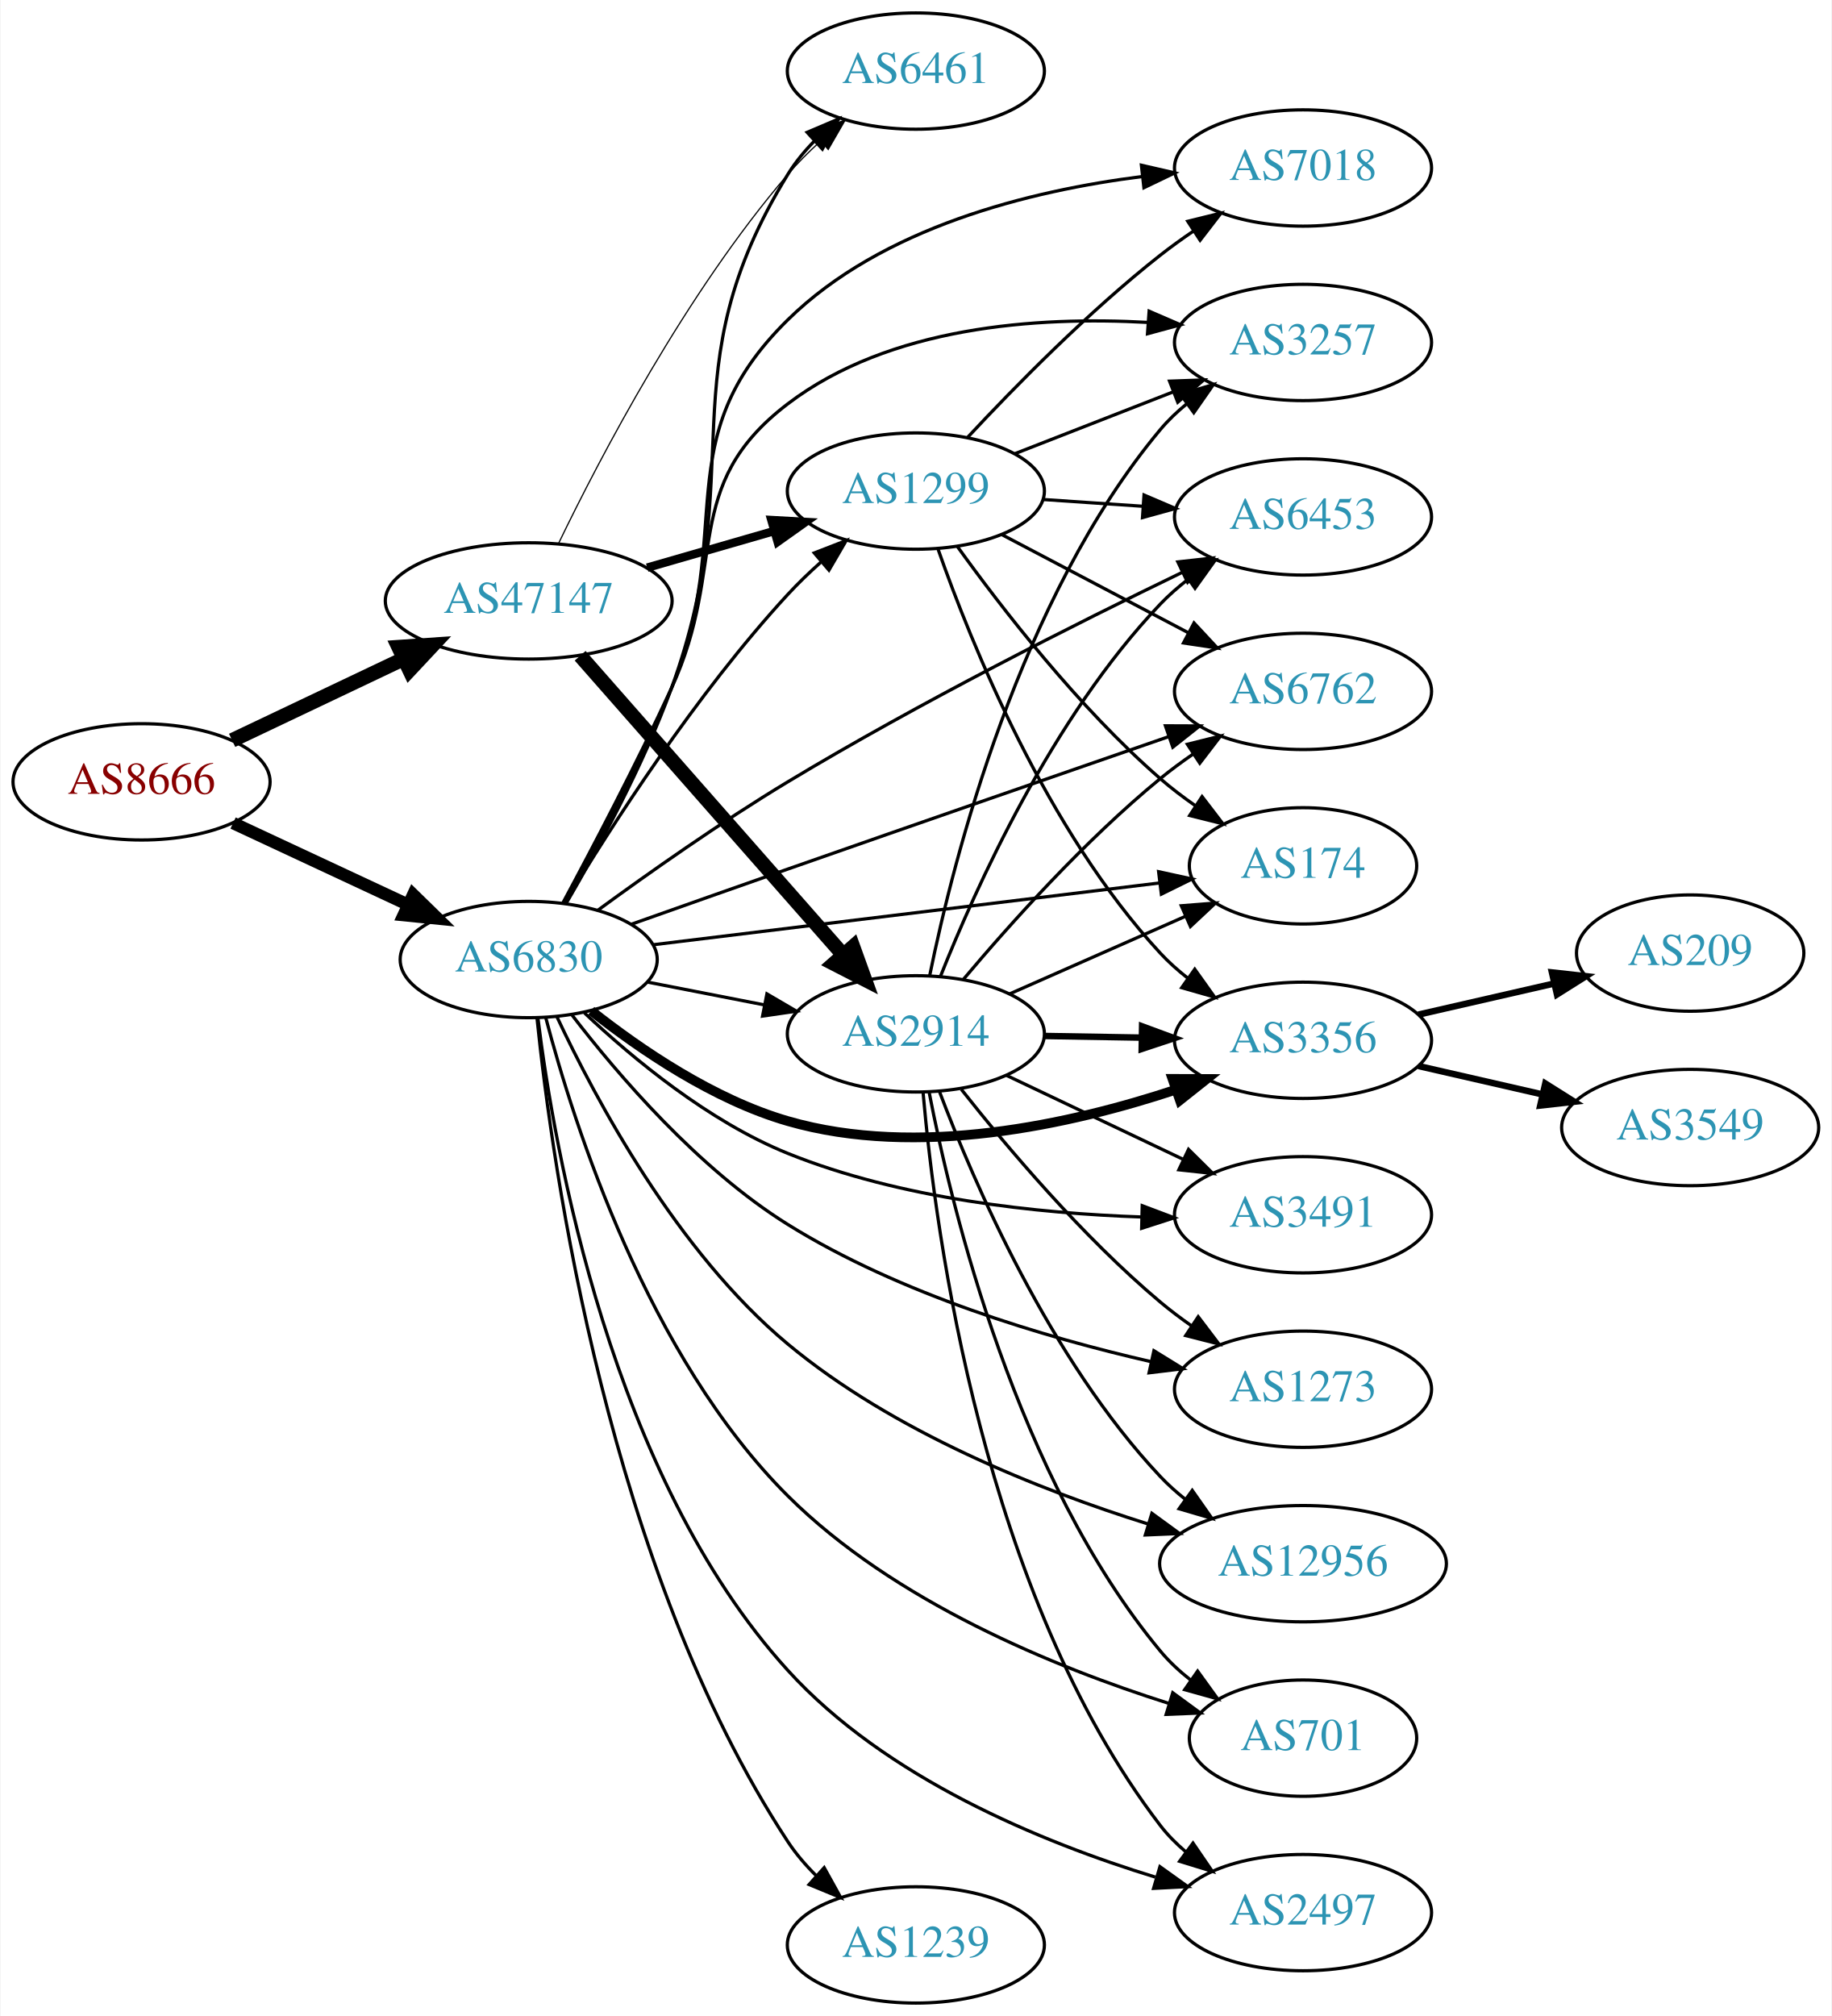
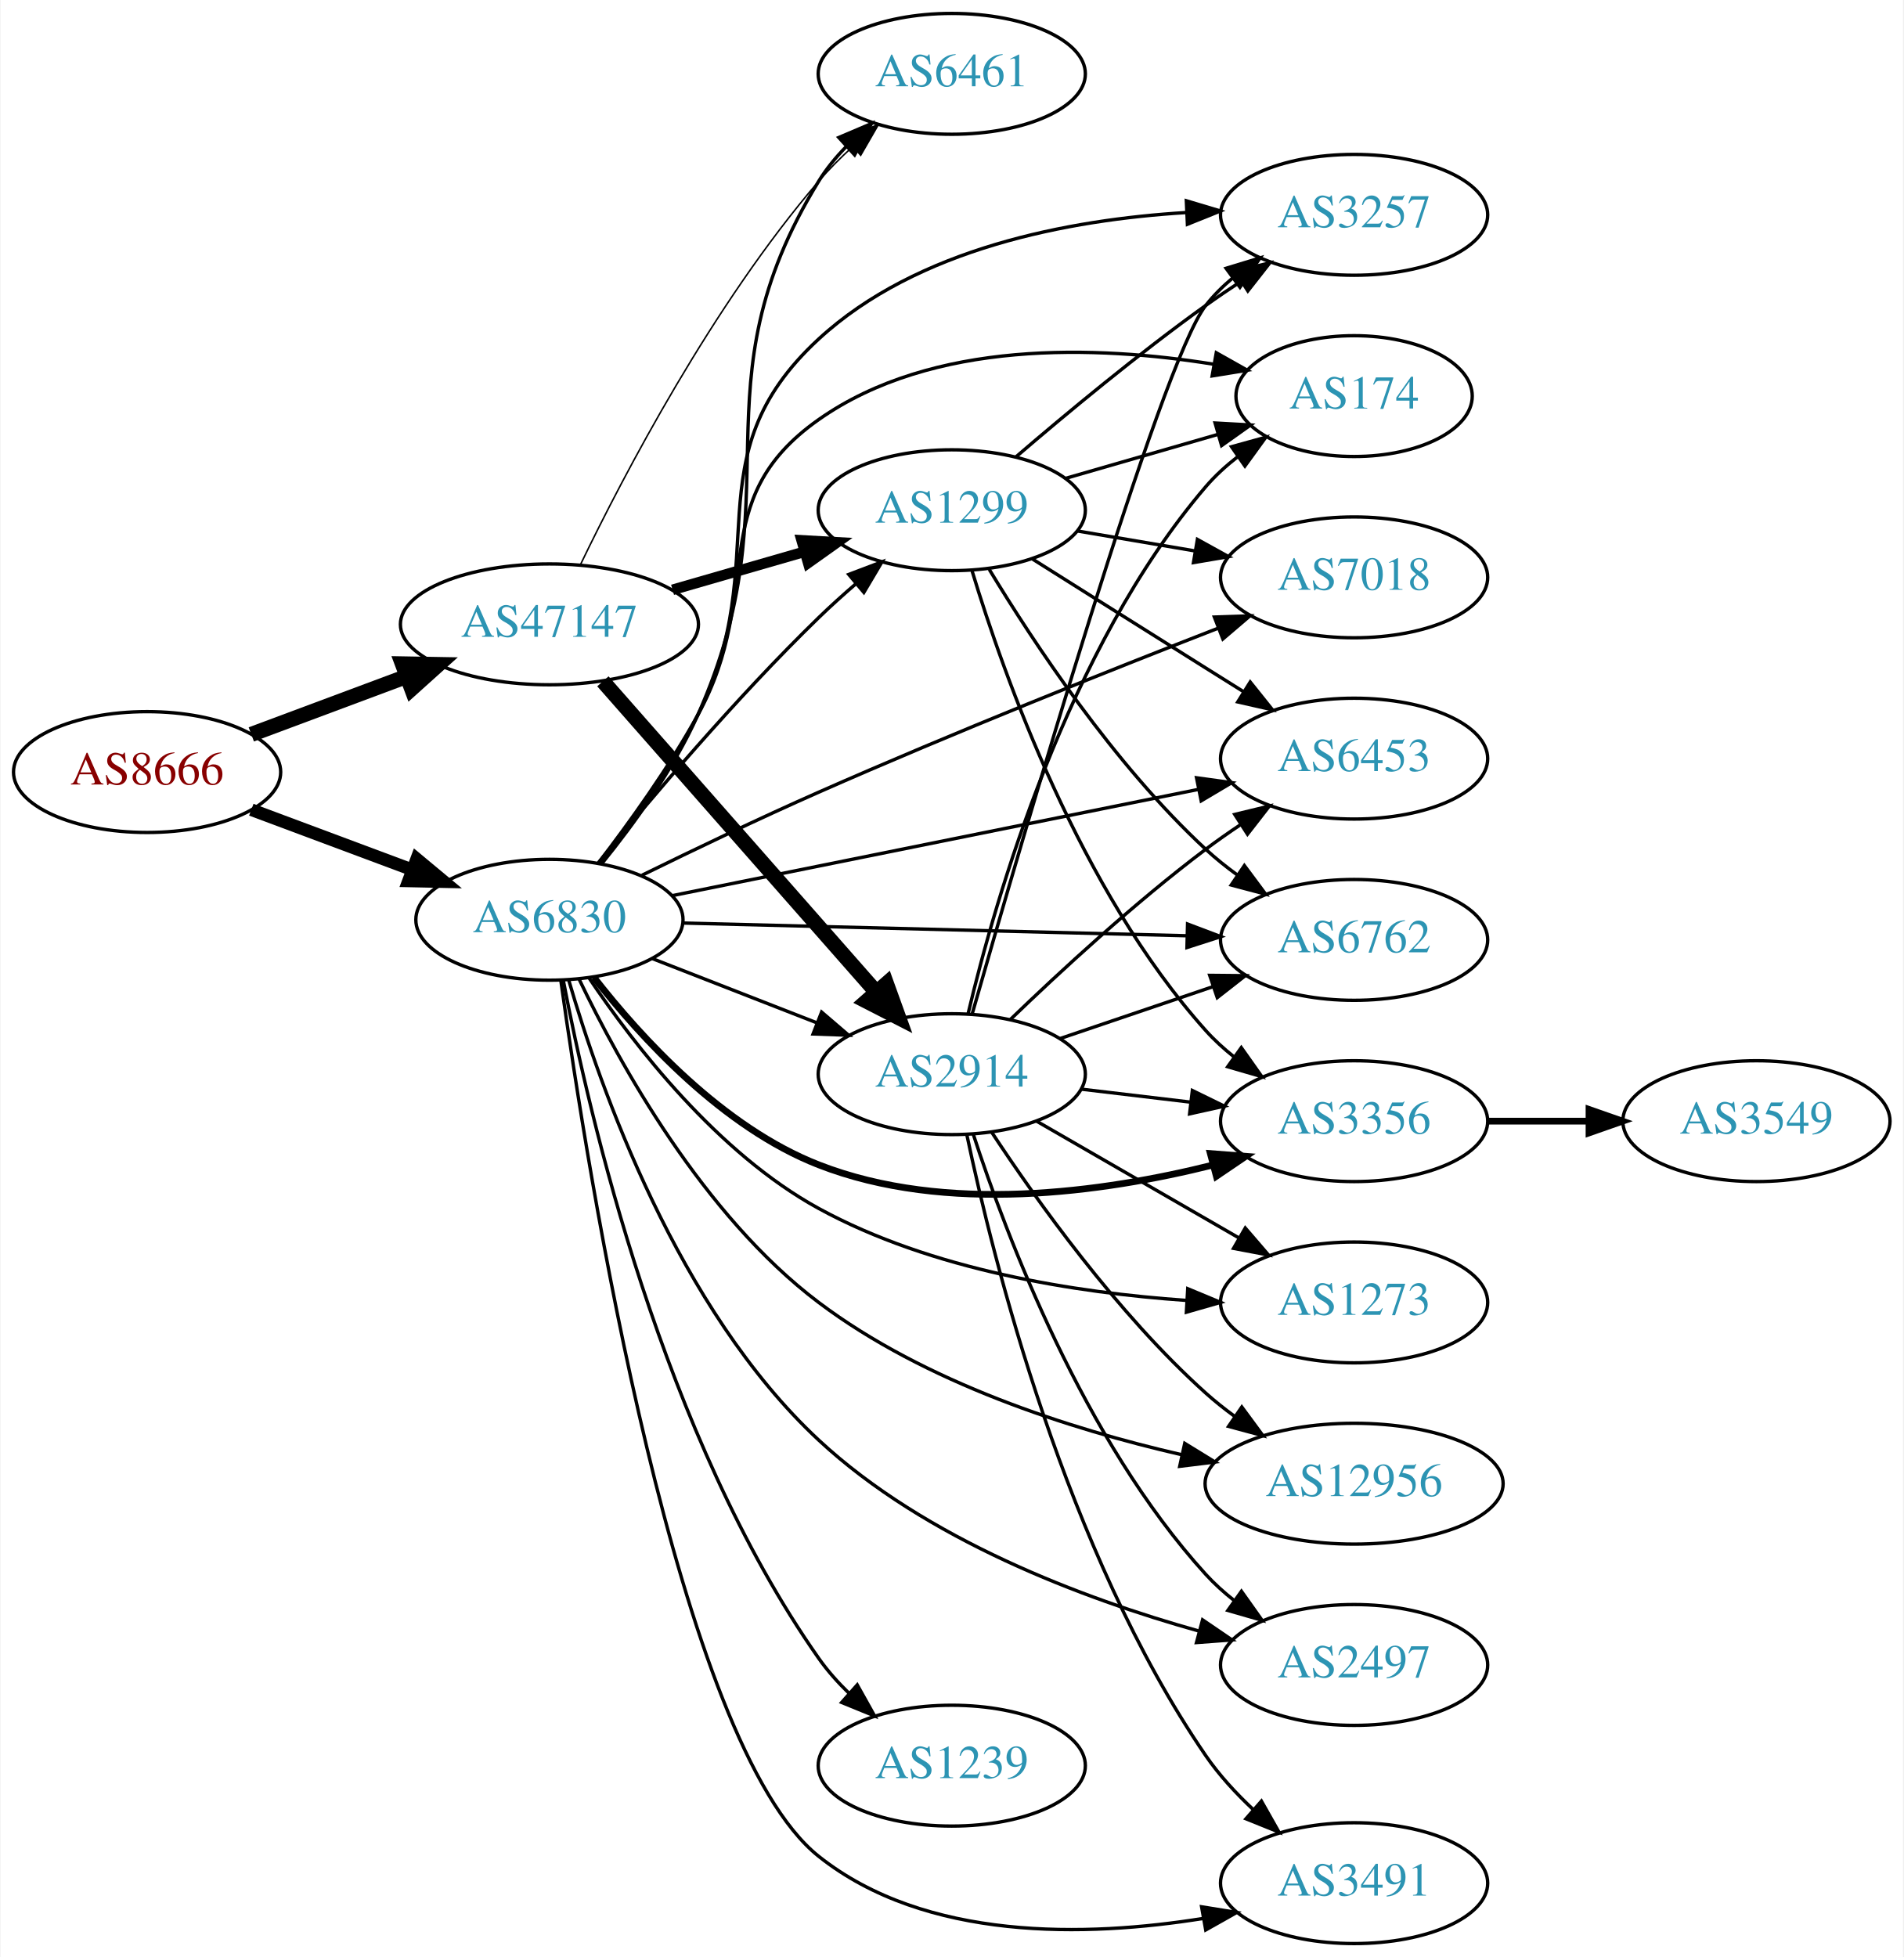
- <svg xmlns="http://www.w3.org/2000/svg" xmlns:xlink="http://www.w3.org/1999/xlink" width="567pt" height="624pt" viewBox="0.00 0.00 566.66 624.00">
-   <g id="graph0" class="graph" transform="scale(1 1) rotate(0) translate(4 620)">
-     <polygon fill="white" stroke="none" points="-4,4 -4,-620 562.663,-620 562.663,4 -4,4" />
+ <svg xmlns="http://www.w3.org/2000/svg" xmlns:xlink="http://www.w3.org/1999/xlink" width="567pt" height="583pt" viewBox="0.00 0.00 566.66 583.00">
+   <g id="graph0" class="graph" transform="scale(1 1) rotate(0) translate(4 579)">
+     <polygon fill="white" stroke="none" points="-4,4 -4,-579 562.663,-579 562.663,4 -4,4" />
    <g id="node1" class="node">
      <g id="a_node1">
        <a xlink:href="/asn/8666" xlink:title="AS8666 ~ FiberLink GmbH [AT]">
-           <ellipse fill="#ffffff" stroke="black" cx="39.647" cy="-378" rx="39.794" ry="18" />
-           <text text-anchor="middle" x="39.647" y="-374.3" font-family="Times,serif" font-size="14.00" fill="#880000">AS8666</text>
+           <ellipse fill="#ffffff" stroke="black" cx="39.647" cy="-349" rx="39.794" ry="18" />
+           <text text-anchor="middle" x="39.647" y="-345.3" font-family="Times,serif" font-size="14.00" fill="#880000">AS8666</text>
        </a>
      </g>
    </g>
    <g id="node2" class="node">
      <g id="a_node2">
        <a xlink:href="/asn/6830" xlink:title="AS6830 ~ LGI-UPC [AT]">
-           <ellipse fill="#ffffff" stroke="black" cx="159.489" cy="-323" rx="39.794" ry="18" />
-           <text text-anchor="middle" x="159.489" y="-319.3" font-family="Times,serif" font-size="14.00" fill="#2c94b3">AS6830</text>
+           <ellipse fill="#ffffff" stroke="black" cx="159.489" cy="-305" rx="39.794" ry="18" />
+           <text text-anchor="middle" x="159.489" y="-301.3" font-family="Times,serif" font-size="14.00" fill="#2c94b3">AS6830</text>
        </a>
      </g>
    </g>
    <g id="edge1" class="edge">
-       <path fill="none" stroke="black" stroke-width="3.825" d="M67.978,-365.244C84.041,-357.747 104.551,-348.174 121.985,-340.037" />
-       <polygon fill="black" stroke="black" stroke-width="3.825" points="123.724,-343.088 131.306,-335.687 120.764,-336.745 123.724,-343.088" />
+       <path fill="none" stroke="black" stroke-width="3.75" d="M70.688,-337.783C85.257,-332.343 102.957,-325.735 118.637,-319.88" />
+       <polygon fill="black" stroke="black" stroke-width="3.75" points="119.949,-323.126 128.093,-316.349 117.5,-316.569 119.949,-323.126" />
    </g>
    <g id="node3" class="node">
      <g id="a_node3">
        <a xlink:href="/asn/47147" xlink:title="AS47147 ~ ANEXIA Internetdienstleistungs GmbH [AT]">
-           <ellipse fill="#ffffff" stroke="black" cx="159.489" cy="-434" rx="44.393" ry="18" />
-           <text text-anchor="middle" x="159.489" y="-430.3" font-family="Times,serif" font-size="14.00" fill="#2c94b3">AS47147</text>
+           <ellipse fill="#ffffff" stroke="black" cx="159.489" cy="-393" rx="44.393" ry="18" />
+           <text text-anchor="middle" x="159.489" y="-389.3" font-family="Times,serif" font-size="14.00" fill="#2c94b3">AS47147</text>
        </a>
      </g>
    </g>
    <g id="edge2" class="edge">
-       <path fill="none" stroke="black" stroke-width="4.5" d="M67.682,-390.848C83.391,-398.313 103.428,-407.835 120.682,-416.034" />
-       <polygon fill="black" stroke="black" stroke-width="4.5" points="119.214,-419.695 129.936,-420.431 122.594,-412.583 119.214,-419.695" />
+       <path fill="none" stroke="black" stroke-width="4.5" d="M70.688,-360.217C84.672,-365.438 101.541,-371.737 116.739,-377.411" />
+       <polygon fill="black" stroke="black" stroke-width="4.5" points="115.692,-381.223 126.438,-381.033 118.447,-373.846 115.692,-381.223" />
    </g>
    <g id="node4" class="node">
      <g id="a_node4">
-         <a xlink:href="/asn/6453" xlink:title="AS6453 ~ TATA COMMUNICATIONS (AMERICA) INC [US]">
-           <ellipse fill="#ffffff" stroke="black" cx="399.174" cy="-460" rx="39.794" ry="18" />
-           <text text-anchor="middle" x="399.174" y="-456.3" font-family="Times,serif" font-size="14.00" fill="#2c94b3">AS6453</text>
+         <a xlink:href="/asn/3257" xlink:title="AS3257 ~ GTT [DE]">
+           <ellipse fill="#ffffff" stroke="black" cx="399.174" cy="-515" rx="39.794" ry="18" />
+           <text text-anchor="middle" x="399.174" y="-511.3" font-family="Times,serif" font-size="14.00" fill="#2c94b3">AS3257</text>
        </a>
      </g>
    </g>
    <g id="edge3" class="edge">
-       <path fill="none" stroke="black" d="M180.845,-338.228C196.56,-349.713 219.038,-365.56 239.685,-378 280.381,-402.518 329.197,-427.089 361.799,-442.85" />
-       <polygon fill="black" stroke="black" points="360.427,-446.073 370.956,-447.251 363.459,-439.764 360.427,-446.073" />
+       <path fill="none" stroke="black" d="M174.457,-321.723C183.751,-333.508 195.678,-349.982 203.685,-366 227.065,-412.768 201.235,-442.568 239.685,-478 269.06,-505.07 314.326,-513.525 348.973,-515.67" />
+       <polygon fill="black" stroke="black" points="349.205,-519.184 359.355,-516.147 349.526,-512.192 349.205,-519.184" />
    </g>
    <g id="node5" class="node">
      <g id="a_node5">
-         <a xlink:href="/asn/174" xlink:title="AS174 ~ Cogent Communications [US]">
-           <ellipse fill="#ffffff" stroke="black" cx="399.174" cy="-352" rx="35.194" ry="18" />
-           <text text-anchor="middle" x="399.174" y="-348.3" font-family="Times,serif" font-size="14.00" fill="#2c94b3">AS174</text>
+         <a xlink:href="/asn/6461" xlink:title="AS6461 ~ ZAYO-6461 [US]">
+           <ellipse fill="#ffffff" stroke="black" cx="279.332" cy="-557" rx="39.794" ry="18" />
+           <text text-anchor="middle" x="279.332" y="-553.3" font-family="Times,serif" font-size="14.00" fill="#2c94b3">AS6461</text>
        </a>
      </g>
    </g>
    <g id="edge4" class="edge">
-       <path fill="none" stroke="black" d="M197.889,-327.563C240.46,-332.757 309.896,-341.229 354.805,-346.708" />
-       <polygon fill="black" stroke="black" points="354.478,-350.194 364.828,-347.931 355.326,-343.246 354.478,-350.194" />
+       <path fill="none" stroke="black" d="M175.12,-321.763C184.584,-333.435 196.445,-349.763 203.685,-366 233.191,-432.176 201.756,-463.265 239.685,-525 241.942,-528.674 244.772,-532.123 247.867,-535.298" />
+       <polygon fill="black" stroke="black" points="245.679,-538.039 255.43,-542.183 250.391,-532.863 245.679,-538.039" />
    </g>
    <g id="node6" class="node">
      <g id="a_node6">
-         <a xlink:href="/asn/3356" xlink:title="AS3356 ~ Level 3 Parent, LLC [US]">
-           <ellipse fill="#ffffff" stroke="black" cx="399.174" cy="-298" rx="39.794" ry="18" />
-           <text text-anchor="middle" x="399.174" y="-294.3" font-family="Times,serif" font-size="14.00" fill="#2c94b3">AS3356</text>
+         <a xlink:href="/asn/1299" xlink:title="AS1299 ~ Telia Carrier [EU]">
+           <ellipse fill="#ffffff" stroke="black" cx="279.332" cy="-427" rx="39.794" ry="18" />
+           <text text-anchor="middle" x="279.332" y="-423.3" font-family="Times,serif" font-size="14.00" fill="#2c94b3">AS1299</text>
        </a>
      </g>
    </g>
    <g id="edge5" class="edge">
-       <path fill="none" stroke="black" stroke-width="3" d="M178.847,-307.138C194.019,-295.142 216.724,-279.642 239.685,-273 279.819,-261.391 327.327,-271.966 359.793,-282.716" />
-       <polygon fill="black" stroke="black" stroke-width="3" points="358.766,-286.064 369.361,-286.033 361.06,-279.45 358.766,-286.064" />
+       <path fill="none" stroke="black" d="M174.054,-321.966C189.264,-340.61 215.04,-371.084 239.685,-395 243.174,-398.386 246.979,-401.816 250.796,-405.111" />
+       <polygon fill="black" stroke="black" points="248.642,-407.873 258.55,-411.626 253.145,-402.513 248.642,-407.873" />
    </g>
    <g id="node7" class="node">
      <g id="a_node7">
-         <a xlink:href="/asn/3257" xlink:title="AS3257 ~ GTT [DE]">
-           <ellipse fill="#ffffff" stroke="black" cx="399.174" cy="-514" rx="39.794" ry="18" />
-           <text text-anchor="middle" x="399.174" y="-510.3" font-family="Times,serif" font-size="14.00" fill="#2c94b3">AS3257</text>
+         <a xlink:href="/asn/1273" xlink:title="AS1273 ~ Vodafone Group PLC [EU]">
+           <ellipse fill="#ffffff" stroke="black" cx="399.174" cy="-191" rx="39.794" ry="18" />
+           <text text-anchor="middle" x="399.174" y="-187.3" font-family="Times,serif" font-size="14.00" fill="#2c94b3">AS1273</text>
        </a>
      </g>
    </g>
    <g id="edge6" class="edge">
-       <path fill="none" stroke="black" d="M170.04,-340.479C179.108,-357.32 192.914,-383.616 203.685,-407 221.364,-445.381 206.068,-469.396 239.685,-495 271.153,-518.966 316.8,-522.114 351.032,-520.208" />
-       <polygon fill="black" stroke="black" points="351.539,-523.681 361.261,-519.471 351.036,-516.699 351.539,-523.681" />
+       <path fill="none" stroke="black" d="M171.286,-287.659C184.719,-267.671 209.594,-235.467 239.685,-219 273.304,-200.603 316.393,-193.881 349.154,-191.606" />
+       <polygon fill="black" stroke="black" points="349.621,-195.085 359.403,-191.014 349.218,-188.096 349.621,-195.085" />
    </g>
    <g id="node8" class="node">
      <g id="a_node8">
-         <a xlink:href="/asn/6762" xlink:title="AS6762 ~ TELECOM ITALIA SPARKLE S.p.A. [IT]">
-           <ellipse fill="#ffffff" stroke="black" cx="399.174" cy="-406" rx="39.794" ry="18" />
-           <text text-anchor="middle" x="399.174" y="-402.3" font-family="Times,serif" font-size="14.00" fill="#2c94b3">AS6762</text>
+         <a xlink:href="/asn/174" xlink:title="AS174 ~ Cogent Communications [US]">
+           <ellipse fill="#ffffff" stroke="black" cx="399.174" cy="-461" rx="35.194" ry="18" />
+           <text text-anchor="middle" x="399.174" y="-457.3" font-family="Times,serif" font-size="14.00" fill="#2c94b3">AS174</text>
        </a>
      </g>
    </g>
    <g id="edge7" class="edge">
-       <path fill="none" stroke="black" d="M191.315,-333.945C205.962,-339.134 223.72,-345.407 239.685,-351 279.791,-365.049 325.664,-380.949 357.702,-392.028" />
-       <polygon fill="black" stroke="black" points="356.584,-395.344 367.179,-395.303 358.871,-388.729 356.584,-395.344" />
+       <path fill="none" stroke="black" d="M174.066,-321.928C183.186,-333.804 195.064,-350.304 203.685,-366 224.027,-403.039 205.129,-429.678 239.685,-454 273.67,-477.92 322.653,-476.074 357.148,-470.526" />
+       <polygon fill="black" stroke="black" points="358.123,-473.908 367.355,-468.71 356.896,-467.016 358.123,-473.908" />
    </g>
    <g id="node9" class="node">
      <g id="a_node9">
-         <a xlink:href="/asn/6461" xlink:title="AS6461 ~ ZAYO-6461 [US]">
-           <ellipse fill="#ffffff" stroke="black" cx="279.332" cy="-598" rx="39.794" ry="18" />
-           <text text-anchor="middle" x="279.332" y="-594.3" font-family="Times,serif" font-size="14.00" fill="#2c94b3">AS6461</text>
+         <a xlink:href="/asn/7018" xlink:title="AS7018 ~ AT&amp;T Services, Inc. [US]">
+           <ellipse fill="#ffffff" stroke="black" cx="399.174" cy="-407" rx="39.794" ry="18" />
+           <text text-anchor="middle" x="399.174" y="-403.3" font-family="Times,serif" font-size="14.00" fill="#2c94b3">AS7018</text>
        </a>
      </g>
    </g>
    <g id="edge8" class="edge">
-       <path fill="none" stroke="black" d="M171.111,-340.433C180.814,-357.025 194.942,-382.959 203.685,-407 228.449,-475.092 201.756,-504.265 239.685,-566 241.942,-569.674 244.772,-573.123 247.867,-576.298" />
-       <polygon fill="black" stroke="black" points="245.679,-579.039 255.43,-583.183 250.391,-573.863 245.679,-579.039" />
+       <path fill="none" stroke="black" d="M187.053,-318.266C202.337,-325.768 221.966,-335.181 239.685,-343 279.788,-360.697 326.381,-379.28 358.621,-391.834" />
+       <polygon fill="black" stroke="black" points="357.554,-395.174 368.142,-395.529 360.086,-388.649 357.554,-395.174" />
    </g>
    <g id="node10" class="node">
      <g id="a_node10">
-         <a xlink:href="/asn/1239" xlink:title="AS1239 ~ Sprint [US]">
-           <ellipse fill="#ffffff" stroke="black" cx="279.332" cy="-18" rx="39.794" ry="18" />
-           <text text-anchor="middle" x="279.332" y="-14.3" font-family="Times,serif" font-size="14.00" fill="#2c94b3">AS1239</text>
+         <a xlink:href="/asn/6453" xlink:title="AS6453 ~ TATA COMMUNICATIONS (AMERICA) INC [US]">
+           <ellipse fill="#ffffff" stroke="black" cx="399.174" cy="-353" rx="39.794" ry="18" />
+           <text text-anchor="middle" x="399.174" y="-349.3" font-family="Times,serif" font-size="14.00" fill="#2c94b3">AS6453</text>
        </a>
      </g>
    </g>
    <g id="edge9" class="edge">
-       <path fill="none" stroke="black" d="M162.057,-304.883C166.784,-258.761 184.178,-134.58 239.685,-50 242.172,-46.211 245.244,-42.64 248.562,-39.355" />
-       <polygon fill="black" stroke="black" points="250.949,-41.916 256.082,-32.648 246.29,-36.692 250.949,-41.916" />
+       <path fill="none" stroke="black" d="M196.073,-312.186C237.851,-320.623 307.217,-334.631 352.819,-343.841" />
+       <polygon fill="black" stroke="black" points="352.241,-347.294 362.736,-345.843 353.626,-340.433 352.241,-347.294" />
    </g>
    <g id="node11" class="node">
      <g id="a_node11">
-         <a xlink:href="/asn/12956" xlink:title="AS12956 ~ TELXIUS [ES]">
-           <ellipse fill="#ffffff" stroke="black" cx="399.174" cy="-136" rx="44.393" ry="18" />
-           <text text-anchor="middle" x="399.174" y="-132.3" font-family="Times,serif" font-size="14.00" fill="#2c94b3">AS12956</text>
+         <a xlink:href="/asn/6762" xlink:title="AS6762 ~ TELECOM ITALIA SPARKLE S.p.A. [IT]">
+           <ellipse fill="#ffffff" stroke="black" cx="399.174" cy="-299" rx="39.794" ry="18" />
+           <text text-anchor="middle" x="399.174" y="-295.3" font-family="Times,serif" font-size="14.00" fill="#2c94b3">AS6762</text>
        </a>
      </g>
    </g>
    <g id="edge10" class="edge">
-       <path fill="none" stroke="black" d="M168.209,-305.322C180.151,-279.805 205.36,-232.587 239.685,-204 272.352,-176.794 317.536,-158.849 351.303,-148.261" />
-       <polygon fill="black" stroke="black" points="352.391,-151.588 360.947,-145.339 350.361,-144.889 352.391,-151.588" />
+       <path fill="none" stroke="black" d="M199.206,-304.023C240.125,-302.99 304.765,-301.358 349.199,-300.236" />
+       <polygon fill="black" stroke="black" points="349.565,-303.728 359.474,-299.977 349.388,-296.731 349.565,-303.728" />
    </g>
    <g id="node12" class="node">
      <g id="a_node12">
-         <a xlink:href="/asn/7018" xlink:title="AS7018 ~ AT&amp;T Services, Inc. [US]">
-           <ellipse fill="#ffffff" stroke="black" cx="399.174" cy="-568" rx="39.794" ry="18" />
-           <text text-anchor="middle" x="399.174" y="-564.3" font-family="Times,serif" font-size="14.00" fill="#2c94b3">AS7018</text>
+         <a xlink:href="/asn/12956" xlink:title="AS12956 ~ TELXIUS [ES]">
+           <ellipse fill="#ffffff" stroke="black" cx="399.174" cy="-137" rx="44.393" ry="18" />
+           <text text-anchor="middle" x="399.174" y="-133.3" font-family="Times,serif" font-size="14.00" fill="#2c94b3">AS12956</text>
        </a>
      </g>
    </g>
    <g id="edge11" class="edge">
-       <path fill="none" stroke="black" d="M170.656,-340.609C180.039,-357.326 193.949,-383.343 203.685,-407 223.907,-456.135 201.785,-483.761 239.685,-521 268.845,-549.651 314.621,-560.97 349.496,-565.373" />
-       <polygon fill="black" stroke="black" points="349.152,-568.857 359.478,-566.485 349.927,-561.9 349.152,-568.857" />
+       <path fill="none" stroke="black" d="M168.325,-287.312C180.245,-262.357 205.241,-216.969 239.685,-191 271.448,-167.053 314.54,-153.278 347.773,-145.642" />
+       <polygon fill="black" stroke="black" points="348.724,-149.017 357.747,-143.465 347.231,-142.178 348.724,-149.017" />
    </g>
    <g id="node13" class="node">
      <g id="a_node13">
-         <a xlink:href="/asn/1299" xlink:title="AS1299 ~ Telia Carrier [EU]">
-           <ellipse fill="#ffffff" stroke="black" cx="279.332" cy="-468" rx="39.794" ry="18" />
-           <text text-anchor="middle" x="279.332" y="-464.3" font-family="Times,serif" font-size="14.00" fill="#2c94b3">AS1299</text>
+         <a xlink:href="/asn/2497" xlink:title="AS2497 ~ Internet Initiative Japan Inc. [JP]">
+           <ellipse fill="#ffffff" stroke="black" cx="399.174" cy="-83" rx="39.794" ry="18" />
+           <text text-anchor="middle" x="399.174" y="-79.3" font-family="Times,serif" font-size="14.00" fill="#2c94b3">AS2497</text>
        </a>
      </g>
    </g>
    <g id="edge12" class="edge">
-       <path fill="none" stroke="black" d="M170.719,-340.526C184.685,-363.698 211.254,-405.189 239.685,-436 242.827,-439.405 246.332,-442.776 249.913,-445.981" />
-       <polygon fill="black" stroke="black" points="247.884,-448.851 257.763,-452.679 252.427,-443.526 247.884,-448.851" />
+       <path fill="none" stroke="black" d="M165.256,-286.951C174.505,-255.194 197.754,-189 239.685,-150 271.539,-120.372 318.438,-102.772 352.958,-93.102" />
+       <polygon fill="black" stroke="black" points="354.039,-96.436 362.792,-90.466 352.227,-89.674 354.039,-96.436" />
    </g>
    <g id="node14" class="node">
      <g id="a_node14">
-         <a xlink:href="/asn/701" xlink:title="AS701 ~ UUNET [US]">
-           <ellipse fill="#ffffff" stroke="black" cx="399.174" cy="-82" rx="35.194" ry="18" />
-           <text text-anchor="middle" x="399.174" y="-78.3" font-family="Times,serif" font-size="14.00" fill="#2c94b3">AS701</text>
+         <a xlink:href="/asn/3356" xlink:title="AS3356 ~ Level 3 Parent, LLC [US]">
+           <ellipse fill="#ffffff" stroke="black" cx="399.174" cy="-245" rx="39.794" ry="18" />
+           <text text-anchor="middle" x="399.174" y="-241.3" font-family="Times,serif" font-size="14.00" fill="#2c94b3">AS3356</text>
        </a>
      </g>
    </g>
    <g id="edge13" class="edge">
-       <path fill="none" stroke="black" d="M164.791,-304.918C173.547,-271.643 196.379,-200.17 239.685,-157 272.552,-124.237 322.479,-103.898 357.492,-92.804" />
-       <polygon fill="black" stroke="black" points="358.849,-96.05 367.394,-89.786 356.808,-89.354 358.849,-96.05" />
+       <path fill="none" stroke="black" stroke-width="2" d="M172.754,-287.815C186.652,-269.978 211.12,-243.157 239.685,-232 277.556,-217.209 324.303,-223.737 357.182,-231.951" />
+       <polygon fill="black" stroke="black" stroke-width="2" points="356.352,-235.352 366.915,-234.533 358.147,-228.586 356.352,-235.352" />
    </g>
    <g id="node15" class="node">
      <g id="a_node15">
-         <a xlink:href="/asn/2497" xlink:title="AS2497 ~ Internet Initiative Japan Inc. [JP]">
-           <ellipse fill="#ffffff" stroke="black" cx="399.174" cy="-28" rx="39.794" ry="18" />
-           <text text-anchor="middle" x="399.174" y="-24.3" font-family="Times,serif" font-size="14.00" fill="#2c94b3">AS2497</text>
+         <a xlink:href="/asn/1239" xlink:title="AS1239 ~ Sprint [US]">
+           <ellipse fill="#ffffff" stroke="black" cx="279.332" cy="-53" rx="39.794" ry="18" />
+           <text text-anchor="middle" x="279.332" y="-49.3" font-family="Times,serif" font-size="14.00" fill="#2c94b3">AS1239</text>
        </a>
      </g>
    </g>
    <g id="edge14" class="edge">
-       <path fill="none" stroke="black" d="M162.328,-304.96C167.384,-264.078 184.975,-163.259 239.685,-103 269.949,-69.667 318.144,-49.816 353.45,-38.995" />
-       <polygon fill="black" stroke="black" points="354.887,-42.221 363.499,-36.05 352.918,-35.503 354.887,-42.221" />
+       <path fill="none" stroke="black" d="M163.613,-286.968C171.152,-247.374 193.251,-151.103 239.685,-85 242.29,-81.291 245.433,-77.768 248.787,-74.508" />
+       <polygon fill="black" stroke="black" points="251.172,-77.072 256.341,-67.823 246.533,-71.83 251.172,-77.072" />
    </g>
    <g id="node16" class="node">
      <g id="a_node16">
-         <a xlink:href="/asn/2914" xlink:title="AS2914 ~ NTT America, Inc. [US]">
-           <ellipse fill="#ffffff" stroke="black" cx="279.332" cy="-300" rx="39.794" ry="18" />
-           <text text-anchor="middle" x="279.332" y="-296.3" font-family="Times,serif" font-size="14.00" fill="#2c94b3">AS2914</text>
+         <a xlink:href="/asn/3491" xlink:title="AS3491 ~ PCCW Global, Inc. [US]">
+           <ellipse fill="#ffffff" stroke="black" cx="399.174" cy="-18" rx="39.794" ry="18" />
+           <text text-anchor="middle" x="399.174" y="-14.3" font-family="Times,serif" font-size="14.00" fill="#2c94b3">AS3491</text>
        </a>
      </g>
    </g>
    <g id="edge15" class="edge">
-       <path fill="none" stroke="black" d="M196.165,-316.037C207.597,-313.806 220.419,-311.303 232.473,-308.951" />
-       <polygon fill="black" stroke="black" points="233.225,-312.37 242.37,-307.019 231.884,-305.499 233.225,-312.37" />
+       <path fill="none" stroke="black" d="M162.891,-286.856C170.766,-230.364 197.731,-59.397 239.685,-26 271.565,-0.622 319.509,-1.898 354.314,-7.5" />
+       <polygon fill="black" stroke="black" points="353.75,-10.954 364.209,-9.264 354.979,-4.063 353.75,-10.954" />
    </g>
    <g id="node17" class="node">
      <g id="a_node17">
-         <a xlink:href="/asn/3491" xlink:title="AS3491 ~ PCCW Global, Inc. [US]">
-           <ellipse fill="#ffffff" stroke="black" cx="399.174" cy="-244" rx="39.794" ry="18" />
-           <text text-anchor="middle" x="399.174" y="-240.3" font-family="Times,serif" font-size="14.00" fill="#2c94b3">AS3491</text>
+         <a xlink:href="/asn/2914" xlink:title="AS2914 ~ NTT America, Inc. [US]">
+           <ellipse fill="#ffffff" stroke="black" cx="279.332" cy="-259" rx="39.794" ry="18" />
+           <text text-anchor="middle" x="279.332" y="-255.3" font-family="Times,serif" font-size="14.00" fill="#2c94b3">AS2914</text>
        </a>
      </g>
    </g>
    <g id="edge16" class="edge">
-       <path fill="none" stroke="black" d="M176.749,-306.477C191.705,-292.384 215.214,-272.883 239.685,-263 274.581,-248.907 317.054,-244.419 349.245,-243.312" />
-       <polygon fill="black" stroke="black" points="349.402,-246.809 359.313,-243.063 349.229,-239.811 349.402,-246.809" />
+       <path fill="none" stroke="black" d="M190.226,-293.392C205.019,-287.618 223.097,-280.561 239.018,-274.346" />
+       <polygon fill="black" stroke="black" points="240.562,-277.501 248.604,-270.604 238.016,-270.98 240.562,-277.501" />
+     </g>
+     <g id="edge20" class="edge">
+       <path fill="none" stroke="black" stroke-width="0.45" d="M168.782,-410.903C181.625,-437.516 208.162,-488.31 239.685,-525 242.704,-528.514 246.137,-531.949 249.682,-535.187" />
+       <polygon fill="black" stroke="black" stroke-width="0.45" points="247.637,-538.045 257.501,-541.912 252.202,-532.738 247.637,-538.045" />
+     </g>
+     <g id="edge19" class="edge">
+       <path fill="none" stroke="black" stroke-width="3.15" d="M196.165,-403.293C208.581,-406.876 222.637,-410.931 235.568,-414.662" />
+       <polygon fill="black" stroke="black" stroke-width="3.15" points="234.613,-418.029 245.191,-417.438 236.553,-411.303 234.613,-418.029" />
+     </g>
+     <g id="edge18" class="edge">
+       <path fill="none" stroke="black" stroke-width="4.5" d="M175.414,-376.029C195.956,-352.67 233.075,-310.461 256.672,-283.629" />
+       <polygon fill="black" stroke="black" stroke-width="4.5" points="259.881,-285.943 263.528,-275.833 253.967,-280.742 259.881,-285.943" />
+     </g>
+     <g id="edge34" class="edge">
+       <path fill="none" stroke="black" d="M298.53,-442.964C313.337,-455.682 334.982,-473.667 354.978,-488 358.374,-490.434 361.989,-492.89 365.624,-495.276" />
+       <polygon fill="black" stroke="black" points="363.746,-498.229 374.055,-500.674 367.521,-492.334 363.746,-498.229" />
+     </g>
+     <g id="edge31" class="edge">
+       <path fill="none" stroke="black" d="M313.157,-436.471C327.212,-440.526 343.749,-445.297 358.484,-449.549" />
+       <polygon fill="black" stroke="black" points="357.766,-452.984 368.345,-452.394 359.707,-446.259 357.766,-452.984" />
+     </g>
+     <g id="edge30" class="edge">
+       <path fill="none" stroke="black" d="M316.65,-420.836C327.739,-418.954 340.086,-416.859 351.749,-414.879" />
+       <polygon fill="black" stroke="black" points="352.5,-418.302 361.773,-413.178 351.328,-411.401 352.5,-418.302" />
+     </g>
+     <g id="edge32" class="edge">
+       <path fill="none" stroke="black" d="M303.188,-412.581C317.957,-403.272 337.594,-390.905 354.978,-380 358.602,-377.726 362.399,-375.348 366.174,-372.986" />
+       <polygon fill="black" stroke="black" points="368.228,-375.829 374.851,-367.559 364.516,-369.894 368.228,-375.829" />
+     </g>
+     <g id="edge33" class="edge">
+       <path fill="none" stroke="black" d="M290.503,-409.364C303.497,-387.878 327.608,-351.319 354.978,-326 357.889,-323.307 361.106,-320.729 364.432,-318.308" />
+       <polygon fill="black" stroke="black" points="366.491,-321.141 372.813,-312.639 362.569,-315.343 366.491,-321.141" />
+     </g>
+     <g id="edge35" class="edge">
+       <path fill="none" stroke="black" d="M285.404,-408.854C294.817,-377.812 317.512,-313.824 354.978,-272 357.486,-269.2 360.352,-266.586 363.387,-264.173" />
+       <polygon fill="black" stroke="black" points="365.571,-266.915 371.69,-258.265 361.513,-261.211 365.571,-266.915" />
    </g>
    <g id="node18" class="node">
      <g id="a_node18">
-         <a xlink:href="/asn/1273" xlink:title="AS1273 ~ Vodafone Group PLC [EU]">
-           <ellipse fill="#ffffff" stroke="black" cx="399.174" cy="-190" rx="39.794" ry="18" />
-           <text text-anchor="middle" x="399.174" y="-186.3" font-family="Times,serif" font-size="14.00" fill="#2c94b3">AS1273</text>
+         <a xlink:href="/asn/3549" xlink:title="AS3549 ~ Level 3 Parent, LLC [US]">
+           <ellipse fill="#ffffff" stroke="black" cx="519.017" cy="-245" rx="39.794" ry="18" />
+           <text text-anchor="middle" x="519.017" y="-241.3" font-family="Times,serif" font-size="14.00" fill="#2c94b3">AS3549</text>
        </a>
      </g>
    </g>
    <g id="edge17" class="edge">
-       <path fill="none" stroke="black" d="M172.888,-305.827C187.079,-287.339 211.966,-258.265 239.685,-241 274.371,-219.395 319.082,-206.099 352.167,-198.524" />
-       <polygon fill="black" stroke="black" points="353.023,-201.919 362.038,-196.353 351.519,-195.083 353.023,-201.919" />
+       <path fill="none" stroke="black" stroke-width="2" d="M439.087,-245C448.64,-245 458.99,-245 468.952,-245" />
+       <polygon fill="black" stroke="black" stroke-width="2" points="469.145,-248.5 479.145,-245 469.145,-241.5 469.145,-248.5" />
+     </g>
+     <g id="edge24" class="edge">
+       <path fill="none" stroke="black" d="M285.386,-276.849C299.888,-327.688 341.455,-470.706 354.978,-488 357.293,-490.961 360.03,-493.683 362.985,-496.164" />
+       <polygon fill="black" stroke="black" points="361.041,-499.078 371.176,-502.165 365.179,-493.431 361.041,-499.078" />
+     </g>
+     <g id="edge23" class="edge">
+       <path fill="none" stroke="black" d="M304.463,-245.075C321.902,-235.012 345.676,-221.293 364.914,-210.192" />
+       <polygon fill="black" stroke="black" points="366.758,-213.17 373.67,-205.14 363.259,-207.107 366.758,-213.17" />
+     </g>
+     <g id="edge26" class="edge">
+       <path fill="none" stroke="black" d="M284.202,-277.042C292.265,-311.08 313.645,-385.684 354.978,-434 357.759,-437.251 361.032,-440.237 364.51,-442.943" />
+       <polygon fill="black" stroke="black" points="362.656,-445.917 372.868,-448.74 366.646,-440.165 362.656,-445.917" />
+     </g>
+     <g id="edge28" class="edge">
+       <path fill="none" stroke="black" d="M296.809,-275.309C311.477,-289.449 333.827,-310.086 354.978,-326 358.317,-328.512 361.895,-331.017 365.51,-333.432" />
+       <polygon fill="black" stroke="black" points="363.618,-336.376 373.917,-338.862 367.416,-330.496 363.618,-336.376" />
+     </g>
+     <g id="edge25" class="edge">
+       <path fill="none" stroke="black" d="M311.602,-269.614C325.585,-274.361 342.256,-280.019 357.218,-285.098" />
+       <polygon fill="black" stroke="black" points="356.163,-288.436 366.758,-288.336 358.413,-281.808 356.163,-288.436" />
+     </g>
+     <g id="edge29" class="edge">
+       <path fill="none" stroke="black" d="M291.197,-241.748C304.52,-221.5 328.604,-187.685 354.978,-164 357.624,-161.623 360.506,-159.327 363.482,-157.145" />
+       <polygon fill="black" stroke="black" points="365.724,-159.852 372.009,-151.323 361.776,-154.071 365.724,-159.852" />
    </g>
    <g id="edge22" class="edge">
-       <path fill="none" stroke="black" stroke-width="0.375" d="M168.782,-451.903C181.625,-478.516 208.162,-529.31 239.685,-566 242.704,-569.514 246.137,-572.949 249.682,-576.187" />
-       <polygon fill="black" stroke="black" stroke-width="0.375" points="247.637,-579.045 257.501,-582.912 252.202,-573.738 247.637,-579.045" />
-     </g>
-     <g id="edge20" class="edge">
-       <path fill="none" stroke="black" stroke-width="2.625" d="M196.165,-444.293C208.581,-447.876 222.637,-451.931 235.568,-455.662" />
-       <polygon fill="black" stroke="black" stroke-width="2.625" points="234.613,-459.029 245.191,-458.438 236.553,-452.303 234.613,-459.029" />
+       <path fill="none" stroke="black" d="M285.741,-241.083C295.519,-211.075 318.564,-150.016 354.978,-110 357.508,-107.22 360.388,-104.619 363.433,-102.214" />
+       <polygon fill="black" stroke="black" points="365.615,-104.957 371.749,-96.318 361.567,-99.247 365.615,-104.957" />
    </g>
    <g id="edge21" class="edge">
-       <path fill="none" stroke="black" stroke-width="4.5" d="M175.414,-417.029C195.956,-393.67 233.075,-351.461 256.672,-324.629" />
-       <polygon fill="black" stroke="black" stroke-width="4.5" points="259.881,-326.943 263.528,-316.833 253.967,-321.742 259.881,-326.943" />
-     </g>
-     <g id="node19" class="node">
-       <g id="a_node19">
-         <a xlink:href="/asn/209" xlink:title="AS209 ~ CenturyLink Communications, LLC [US]">
-           <ellipse fill="#ffffff" stroke="black" cx="519.017" cy="-325" rx="35.194" ry="18" />
-           <text text-anchor="middle" x="519.017" y="-321.3" font-family="Times,serif" font-size="14.00" fill="#2c94b3">AS209</text>
-         </a>
-       </g>
-     </g>
-     <g id="edge18" class="edge">
-       <path fill="none" stroke="black" stroke-width="2" d="M434.893,-305.955C447.986,-308.955 463.008,-312.396 476.649,-315.522" />
-       <polygon fill="black" stroke="black" stroke-width="2" points="476.227,-319.016 486.756,-317.838 477.79,-312.193 476.227,-319.016" />
-     </g>
-     <g id="node20" class="node">
-       <g id="a_node20">
-         <a xlink:href="/asn/3549" xlink:title="AS3549 ~ Level 3 Parent, LLC [US]">
-           <ellipse fill="#ffffff" stroke="black" cx="519.017" cy="-271" rx="39.794" ry="18" />
-           <text text-anchor="middle" x="519.017" y="-267.3" font-family="Times,serif" font-size="14.00" fill="#2c94b3">AS3549</text>
-         </a>
-       </g>
-     </g>
-     <g id="edge19" class="edge">
-       <path fill="none" stroke="black" stroke-width="2" d="M434.893,-290.045C446.893,-287.296 460.514,-284.175 473.207,-281.267" />
-       <polygon fill="black" stroke="black" stroke-width="2" points="474.173,-284.636 483.138,-278.991 472.609,-277.813 474.173,-284.636" />
-     </g>
-     <g id="edge23" class="edge">
-       <path fill="none" stroke="black" d="M318.592,-465.403C328.471,-464.732 339.237,-464.001 349.567,-463.3" />
-       <polygon fill="black" stroke="black" points="349.963,-466.781 359.703,-462.612 349.489,-459.797 349.963,-466.781" />
-     </g>
-     <g id="edge25" class="edge">
-       <path fill="none" stroke="black" d="M292.156,-450.879C305.83,-431.868 329.717,-400.967 354.978,-379 358.373,-376.048 362.125,-373.202 365.957,-370.538" />
-       <polygon fill="black" stroke="black" points="367.925,-373.434 374.369,-365.024 364.087,-367.579 367.925,-373.434" />
-     </g>
-     <g id="edge24" class="edge">
-       <path fill="none" stroke="black" d="M286.252,-449.878C296.477,-420.773 319.791,-363.028 354.978,-325 357.531,-322.241 360.426,-319.654 363.481,-317.258" />
-       <polygon fill="black" stroke="black" points="365.662,-320.003 371.81,-311.374 361.623,-314.285 365.662,-320.003" />
-     </g>
-     <g id="edge26" class="edge">
-       <path fill="none" stroke="black" d="M310.068,-479.608C324.862,-485.382 342.939,-492.439 358.861,-498.654" />
-       <polygon fill="black" stroke="black" points="357.859,-502.02 368.447,-502.396 360.404,-495.499 357.859,-502.02" />
+       <path fill="none" stroke="black" d="M317.942,-254.532C328.253,-253.307 339.57,-251.962 350.37,-250.679" />
+       <polygon fill="black" stroke="black" points="351,-254.129 360.517,-249.474 350.174,-247.178 351,-254.129" />
    </g>
    <g id="edge27" class="edge">
-       <path fill="none" stroke="black" d="M305.902,-454.547C322.811,-445.65 345.184,-433.879 363.665,-424.156" />
-       <polygon fill="black" stroke="black" points="365.434,-427.18 372.654,-419.427 362.174,-420.986 365.434,-427.18" />
-     </g>
-     <g id="edge28" class="edge">
-       <path fill="none" stroke="black" d="M295.429,-484.712C309.894,-500.235 332.751,-523.519 354.978,-541 358.263,-543.583 361.806,-546.133 365.401,-548.573" />
-       <polygon fill="black" stroke="black" points="363.496,-551.509 373.786,-554.033 367.316,-545.643 363.496,-551.509" />
-     </g>
-     <g id="edge30" class="edge">
-       <path fill="none" stroke="black" d="M286.921,-317.723C297.759,-345.04 321.533,-397.938 354.978,-433 357.572,-435.72 360.496,-438.281 363.568,-440.66" />
-       <polygon fill="black" stroke="black" points="361.725,-443.643 371.921,-446.521 365.745,-437.913 361.725,-443.643" />
-     </g>
-     <g id="edge33" class="edge">
-       <path fill="none" stroke="black" d="M308.259,-312.323C324.568,-319.52 345.306,-328.671 362.756,-336.371" />
-       <polygon fill="black" stroke="black" points="361.5,-339.643 372.062,-340.478 364.326,-333.238 361.5,-339.643" />
-     </g>
-     <g id="edge31" class="edge">
-       <path fill="none" stroke="black" stroke-width="2" d="M319.244,-299.34C328.798,-299.177 339.147,-299.002 349.11,-298.833" />
-       <polygon fill="black" stroke="black" stroke-width="2" points="349.363,-302.329 359.302,-298.66 349.244,-295.33 349.363,-302.329" />
-     </g>
-     <g id="edge32" class="edge">
-       <path fill="none" stroke="black" d="M283.639,-318.158C290.945,-353.986 311.387,-434.823 354.978,-487 357.388,-489.884 360.188,-492.555 363.183,-495.004" />
-       <polygon fill="black" stroke="black" points="361.273,-497.942 371.429,-500.961 365.372,-492.268 361.273,-497.942" />
-     </g>
-     <g id="edge37" class="edge">
-       <path fill="none" stroke="black" d="M294.096,-316.926C308.301,-333.794 331.62,-359.871 354.978,-379 358.211,-381.648 361.722,-384.238 365.298,-386.701" />
-       <polygon fill="black" stroke="black" points="363.38,-389.629 373.662,-392.187 367.22,-383.776 363.38,-389.629" />
-     </g>
-     <g id="edge34" class="edge">
-       <path fill="none" stroke="black" d="M286.615,-282.194C297.193,-254.181 320.805,-199.278 354.978,-163 357.354,-160.477 360.015,-158.094 362.818,-155.867" />
-       <polygon fill="black" stroke="black" points="364.888,-158.69 370.974,-150.018 360.808,-153.002 364.888,-158.69" />
-     </g>
-     <g id="edge35" class="edge">
-       <path fill="none" stroke="black" d="M283.424,-282.016C290.444,-245.713 310.547,-162.576 354.978,-109 357.709,-105.707 360.95,-102.694 364.412,-99.974" />
-       <polygon fill="black" stroke="black" points="366.548,-102.751 372.75,-94.161 362.545,-97.008 366.548,-102.751" />
-     </g>
-     <g id="edge36" class="edge">
-       <path fill="none" stroke="black" d="M281.573,-281.735C285.377,-238.168 300.203,-126.465 354.978,-55 357.265,-52.017 359.982,-49.28 362.925,-46.79" />
-       <polygon fill="black" stroke="black" points="365.119,-49.521 371.1,-40.775 360.971,-43.883 365.119,-49.521" />
-     </g>
-     <g id="edge29" class="edge">
-       <path fill="none" stroke="black" d="M307.367,-287.152C323.535,-279.469 344.287,-269.608 361.871,-261.252" />
-       <polygon fill="black" stroke="black" points="363.735,-264.241 371.265,-256.788 360.73,-257.919 363.735,-264.241" />
-     </g>
-     <g id="edge38" class="edge">
-       <path fill="none" stroke="black" d="M293.409,-282.812C307.429,-265.064 330.935,-237.189 354.978,-217 358.015,-214.45 361.314,-211.964 364.689,-209.6" />
-       <polygon fill="black" stroke="black" points="366.732,-212.445 373.132,-204.001 362.863,-206.611 366.732,-212.445" />
+       <path fill="none" stroke="black" d="M283.794,-241.063C291.608,-203.895 313.264,-116.863 354.978,-56 358.924,-50.243 363.934,-44.798 369.133,-39.923" />
+       <polygon fill="black" stroke="black" points="371.569,-42.442 376.784,-33.219 366.956,-37.177 371.569,-42.442" />
    </g>
  </g>
</svg>
